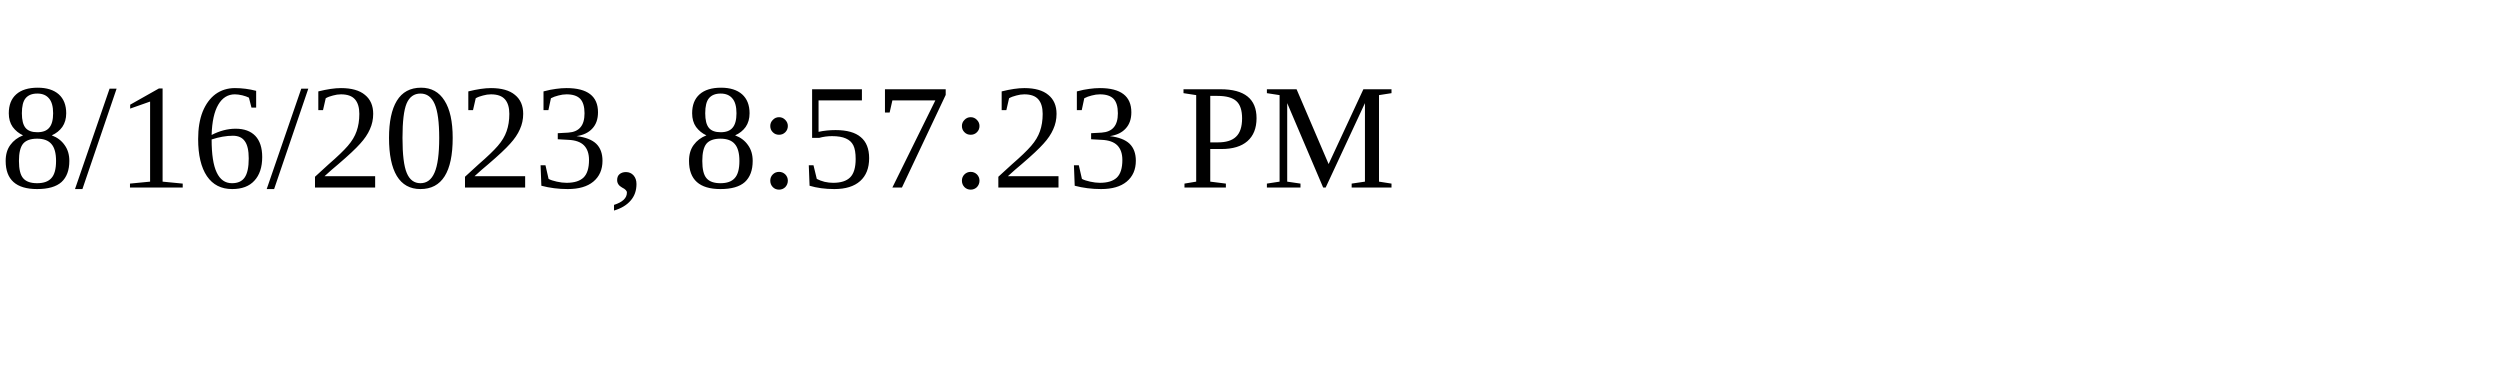
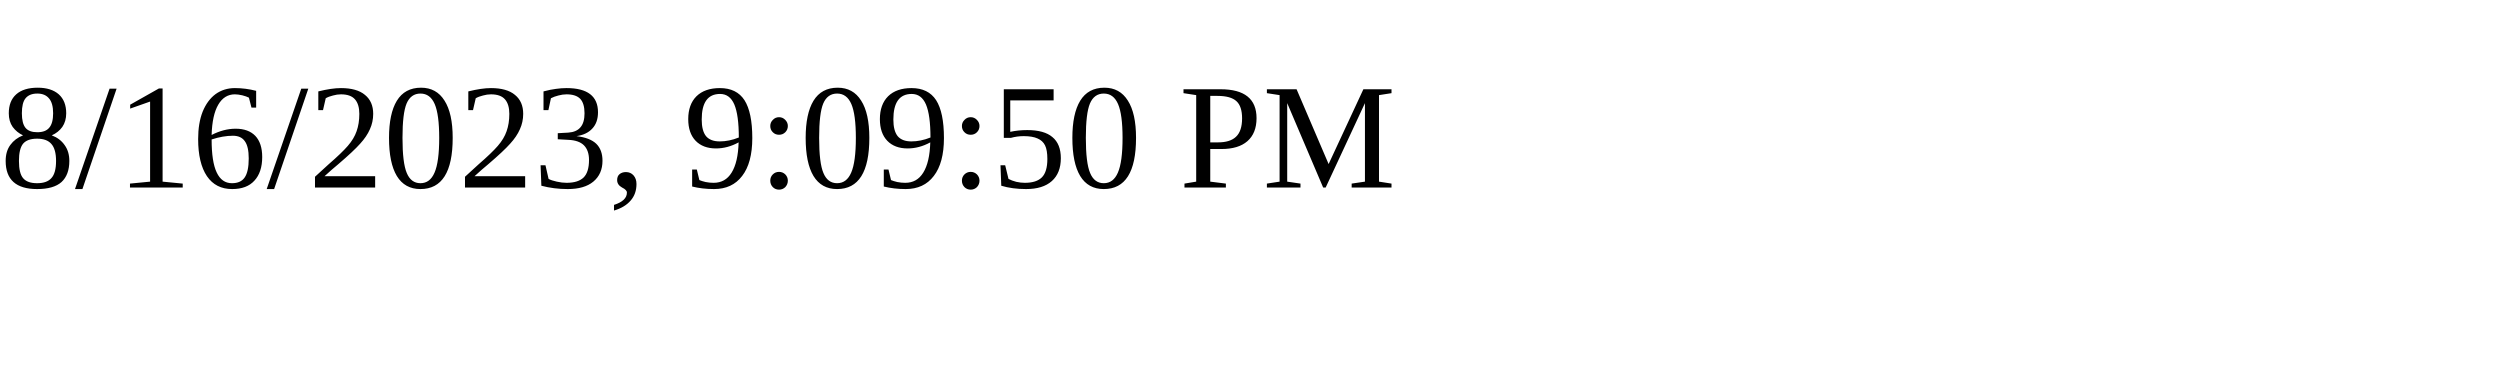
<svg xmlns="http://www.w3.org/2000/svg" height="30" width="200">
-   <text x="0" y="15">8/16/2023, 8:57:23 PM</text>
+   <text x="0" y="15">8/16/2023, 9:09:50 PM</text>
</svg>
